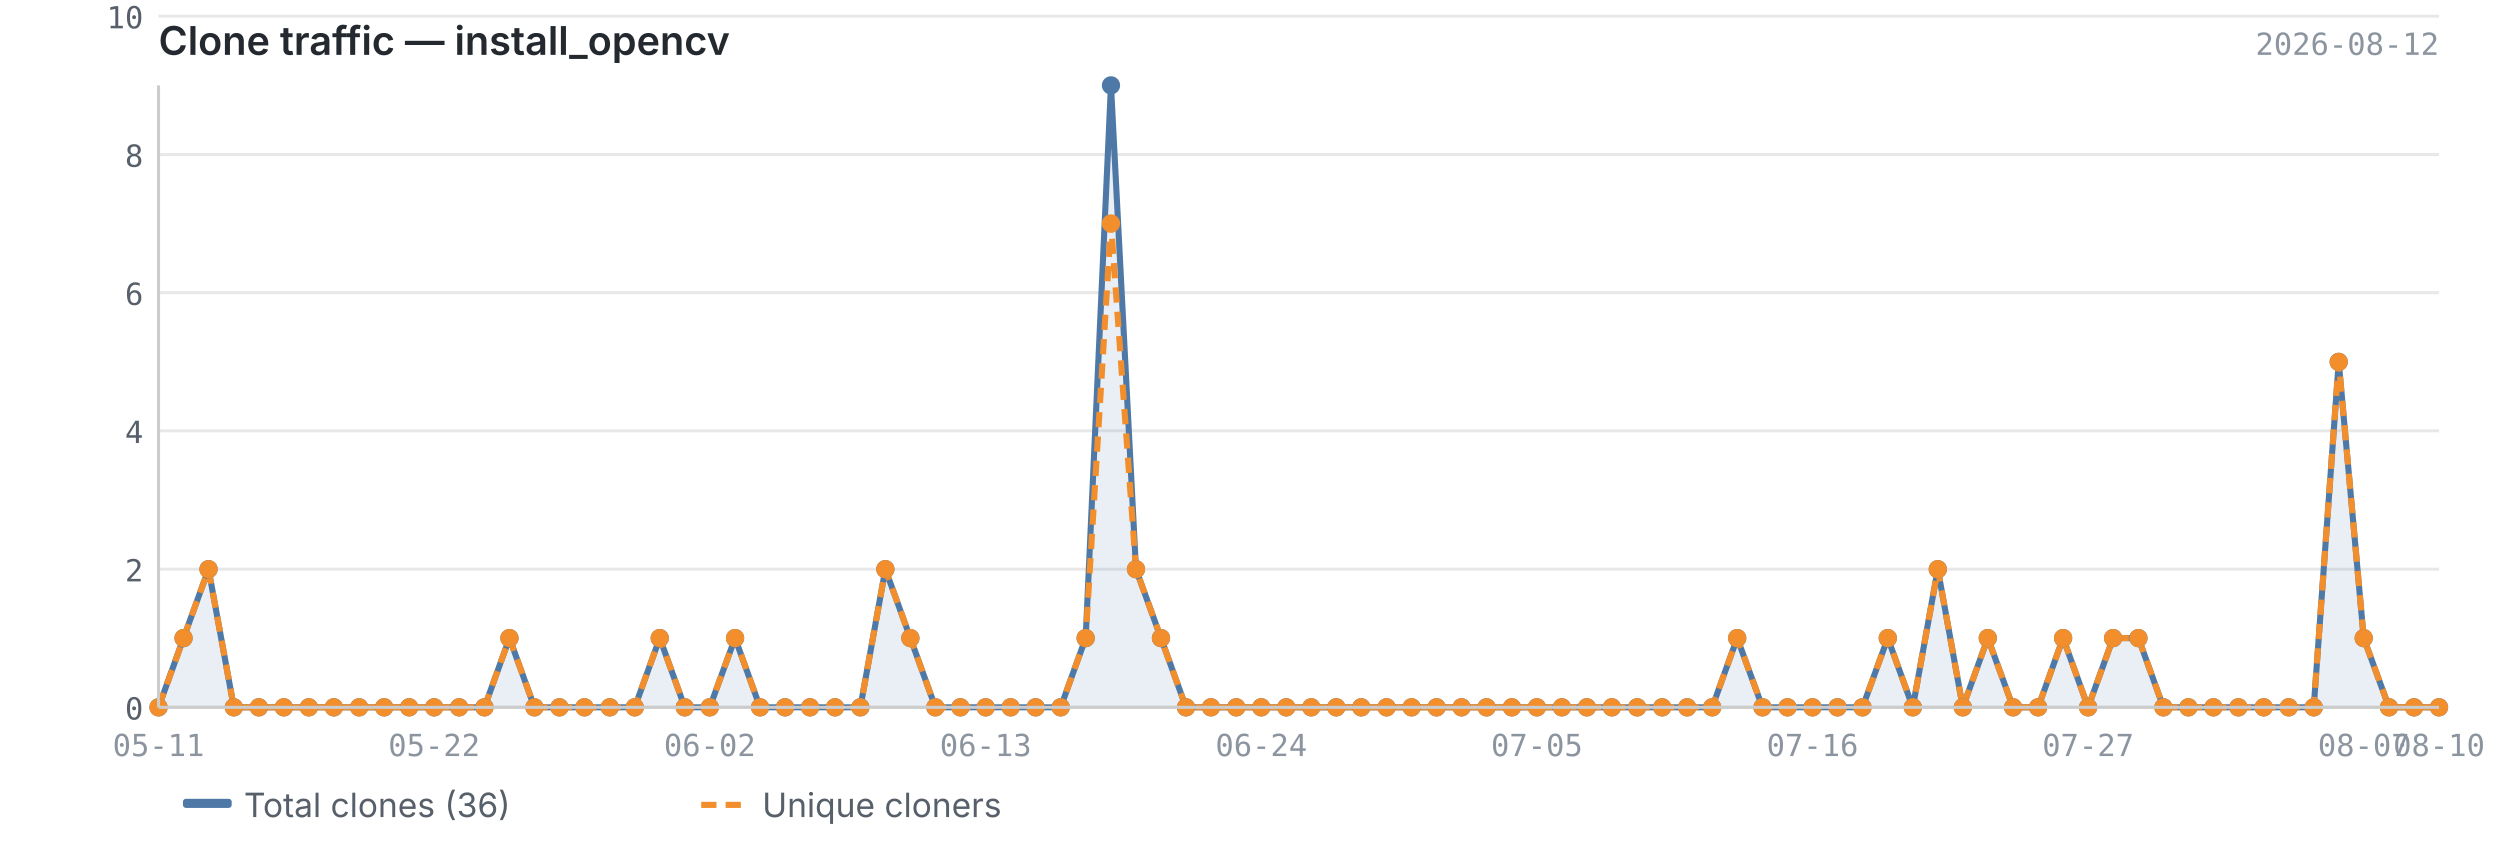
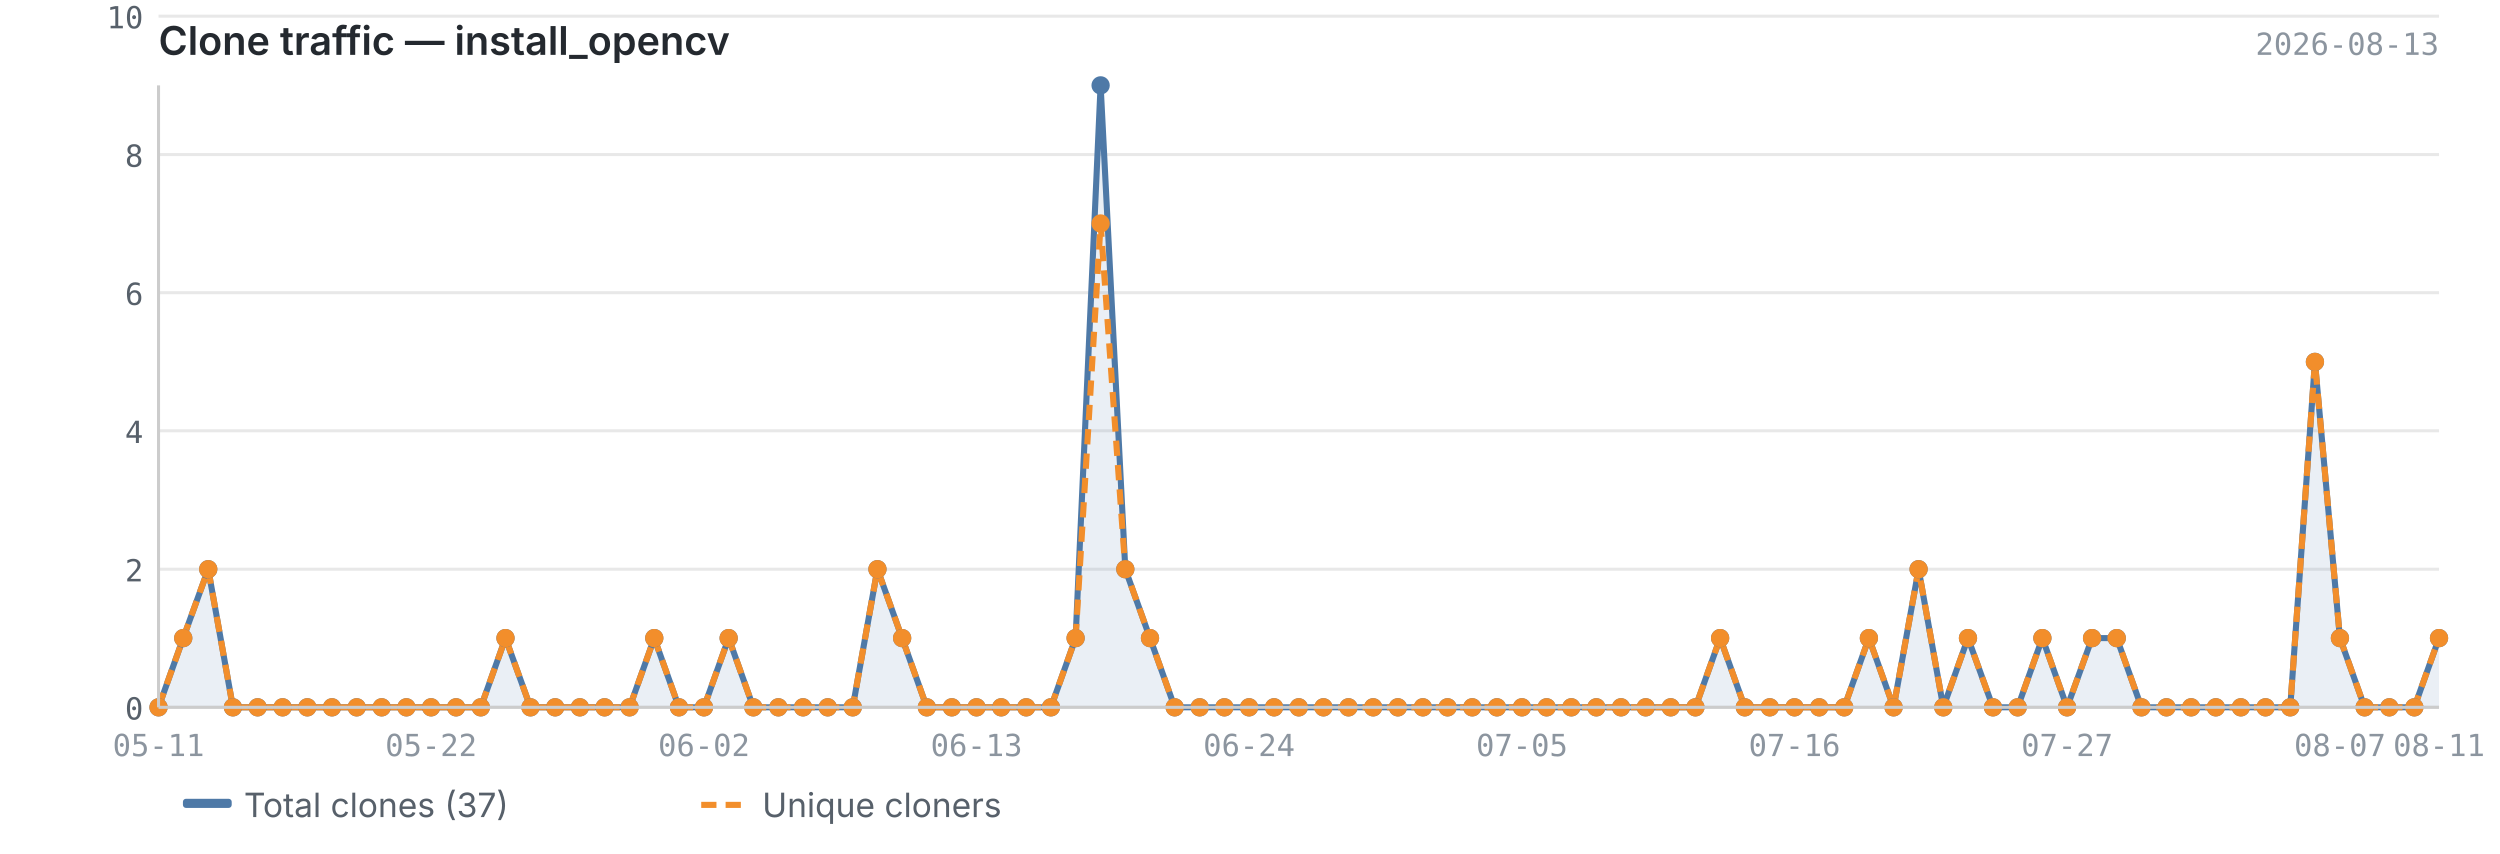
<svg xmlns="http://www.w3.org/2000/svg" viewBox="0 0 820 280" width="820" height="280">
  <text x="52" y="18" font-size="13" font-weight="600" fill="#24292f" font-family="-apple-system, BlinkMacSystemFont, 'Segoe UI', sans-serif">Clone traffic — install_opencv</text>
-   <text x="800" y="18" font-size="10" fill="#8c959f" font-family="ui-monospace, SFMono-Regular, 'SF Mono', Menlo, monospace" text-anchor="end">2026-08-12</text>
+   <text x="800" y="18" font-size="10" fill="#8c959f" font-family="ui-monospace, SFMono-Regular, 'SF Mono', Menlo, monospace" text-anchor="end">2026-08-13</text>
  <line x1="52" y1="232.0" x2="800" y2="232.0" stroke="#e8e8e8" stroke-width="1" />
  <line x1="52" y1="186.7" x2="800" y2="186.7" stroke="#e8e8e8" stroke-width="1" />
  <line x1="52" y1="141.3" x2="800" y2="141.3" stroke="#e8e8e8" stroke-width="1" />
  <line x1="52" y1="96.0" x2="800" y2="96.0" stroke="#e8e8e8" stroke-width="1" />
  <line x1="52" y1="50.7" x2="800" y2="50.7" stroke="#e8e8e8" stroke-width="1" />
  <line x1="52" y1="5.3" x2="800" y2="5.3" stroke="#e8e8e8" stroke-width="1" />
-   <path d="M52.0,232.0 L52.0,232.0 L60.2,209.3 L68.4,186.7 L76.7,232.0 L84.9,232.0 L93.1,232.0 L101.3,232.0 L109.5,232.0 L117.8,232.0 L126.0,232.0 L134.2,232.0 L142.4,232.0 L150.6,232.0 L158.9,232.0 L167.1,209.3 L175.3,232.0 L183.5,232.0 L191.7,232.0 L200.0,232.0 L208.2,232.0 L216.4,209.3 L224.6,232.0 L232.8,232.0 L241.1,209.3 L249.3,232.0 L257.5,232.0 L265.7,232.0 L273.9,232.0 L282.2,232.0 L290.4,186.7 L298.6,209.3 L306.8,232.0 L315.0,232.0 L323.3,232.0 L331.5,232.0 L339.7,232.0 L347.9,232.0 L356.1,209.3 L364.4,28.0 L372.6,186.7 L380.8,209.3 L389.0,232.0 L397.2,232.0 L405.5,232.0 L413.7,232.0 L421.9,232.0 L430.1,232.0 L438.3,232.0 L446.5,232.0 L454.8,232.0 L463.0,232.0 L471.2,232.0 L479.4,232.0 L487.6,232.0 L495.9,232.0 L504.1,232.0 L512.3,232.0 L520.5,232.0 L528.7,232.0 L537.0,232.0 L545.2,232.0 L553.4,232.0 L561.6,232.0 L569.8,209.3 L578.1,232.0 L586.3,232.0 L594.5,232.0 L602.7,232.0 L610.9,232.0 L619.2,209.3 L627.4,232.0 L635.6,186.7 L643.8,232.0 L652.0,209.3 L660.3,232.0 L668.5,232.0 L676.7,209.3 L684.9,232.0 L693.1,209.3 L701.4,209.3 L709.6,232.0 L717.8,232.0 L726.0,232.0 L734.2,232.0 L742.5,232.0 L750.7,232.0 L758.9,232.0 L767.1,118.7 L775.3,209.3 L783.6,232.0 L791.8,232.0 L800.0,232.0 L800.0,232.0 L52.0,232.0Z" fill="#4e79a7" opacity="0.12" />
-   <polyline points="52.0,232.0 60.2,209.3 68.4,186.7 76.7,232.0 84.9,232.0 93.1,232.0 101.3,232.0 109.5,232.0 117.8,232.0 126.0,232.0 134.2,232.0 142.4,232.0 150.6,232.0 158.9,232.0 167.1,209.3 175.3,232.0 183.5,232.0 191.7,232.0 200.0,232.0 208.2,232.0 216.4,209.3 224.6,232.0 232.8,232.0 241.1,209.3 249.3,232.0 257.5,232.0 265.7,232.0 273.9,232.0 282.2,232.0 290.4,186.7 298.6,209.3 306.8,232.0 315.0,232.0 323.3,232.0 331.5,232.0 339.7,232.0 347.9,232.0 356.1,209.3 364.4,28.0 372.6,186.7 380.8,209.3 389.0,232.0 397.2,232.0 405.5,232.0 413.7,232.0 421.9,232.0 430.1,232.0 438.3,232.0 446.5,232.0 454.8,232.0 463.0,232.0 471.2,232.0 479.4,232.0 487.6,232.0 495.9,232.0 504.1,232.0 512.3,232.0 520.5,232.0 528.7,232.0 537.0,232.0 545.2,232.0 553.4,232.0 561.6,232.0 569.8,209.3 578.1,232.0 586.3,232.0 594.5,232.0 602.7,232.0 610.9,232.0 619.2,209.3 627.4,232.0 635.6,186.7 643.8,232.0 652.0,209.3 660.3,232.0 668.5,232.0 676.7,209.3 684.9,232.0 693.1,209.3 701.4,209.3 709.6,232.0 717.8,232.0 726.0,232.0 734.2,232.0 742.5,232.0 750.7,232.0 758.9,232.0 767.1,118.7 775.3,209.3 783.6,232.0 791.8,232.0 800.0,232.0" fill="none" stroke="#4e79a7" stroke-width="2" stroke-linejoin="round" />
-   <polyline points="52.0,232.0 60.2,209.3 68.4,186.7 76.7,232.0 84.9,232.0 93.1,232.0 101.3,232.0 109.5,232.0 117.8,232.0 126.0,232.0 134.2,232.0 142.4,232.0 150.6,232.0 158.9,232.0 167.1,209.3 175.3,232.0 183.5,232.0 191.7,232.0 200.0,232.0 208.2,232.0 216.4,209.3 224.6,232.0 232.8,232.0 241.1,209.3 249.3,232.0 257.5,232.0 265.7,232.0 273.9,232.0 282.2,232.0 290.4,186.7 298.6,209.3 306.8,232.0 315.0,232.0 323.3,232.0 331.5,232.0 339.7,232.0 347.9,232.0 356.1,209.3 364.4,73.3 372.6,186.7 380.8,209.3 389.0,232.0 397.2,232.0 405.5,232.0 413.7,232.0 421.9,232.0 430.1,232.0 438.3,232.0 446.5,232.0 454.8,232.0 463.0,232.0 471.2,232.0 479.4,232.0 487.6,232.0 495.9,232.0 504.1,232.0 512.3,232.0 520.5,232.0 528.7,232.0 537.0,232.0 545.2,232.0 553.4,232.0 561.6,232.0 569.8,209.3 578.1,232.0 586.3,232.0 594.5,232.0 602.7,232.0 610.9,232.0 619.2,209.3 627.4,232.0 635.6,186.7 643.8,232.0 652.0,209.3 660.3,232.0 668.5,232.0 676.7,209.3 684.9,232.0 693.1,209.3 701.4,209.3 709.6,232.0 717.8,232.0 726.0,232.0 734.2,232.0 742.5,232.0 750.7,232.0 758.9,232.0 767.1,118.7 775.3,209.3 783.6,232.0 791.8,232.0 800.0,232.0" fill="none" stroke="#f28e2b" stroke-width="2" stroke-linejoin="round" stroke-dasharray="5,3" />
+   <path d="M52.0,232.0 L52.0,232.0 L60.1,209.3 L68.3,186.7 L76.4,232.0 L84.5,232.0 L92.7,232.0 L100.8,232.0 L108.9,232.0 L117.0,232.0 L125.2,232.0 L133.3,232.0 L141.4,232.0 L149.6,232.0 L157.7,232.0 L165.8,209.3 L174.0,232.0 L182.1,232.0 L190.2,232.0 L198.3,232.0 L206.5,232.0 L214.6,209.3 L222.7,232.0 L230.9,232.0 L239.0,209.3 L247.1,232.0 L255.3,232.0 L263.4,232.0 L271.5,232.0 L279.7,232.0 L287.8,186.7 L295.9,209.3 L304.0,232.0 L312.2,232.0 L320.3,232.0 L328.4,232.0 L336.6,232.0 L344.7,232.0 L352.8,209.3 L361.0,28.0 L369.1,186.7 L377.2,209.3 L385.3,232.0 L393.5,232.0 L401.6,232.0 L409.7,232.0 L417.9,232.0 L426.0,232.0 L434.1,232.0 L442.3,232.0 L450.4,232.0 L458.5,232.0 L466.7,232.0 L474.8,232.0 L482.9,232.0 L491.0,232.0 L499.2,232.0 L507.3,232.0 L515.4,232.0 L523.6,232.0 L531.7,232.0 L539.8,232.0 L548.0,232.0 L556.1,232.0 L564.2,209.3 L572.3,232.0 L580.5,232.0 L588.6,232.0 L596.7,232.0 L604.9,232.0 L613.0,209.3 L621.1,232.0 L629.3,186.7 L637.4,232.0 L645.5,209.3 L653.7,232.0 L661.8,232.0 L669.9,209.3 L678.0,232.0 L686.2,209.3 L694.3,209.3 L702.4,232.0 L710.6,232.0 L718.7,232.0 L726.8,232.0 L735.0,232.0 L743.1,232.0 L751.2,232.0 L759.3,118.7 L767.5,209.3 L775.6,232.0 L783.7,232.0 L791.9,232.0 L800.0,209.3 L800.0,232.0 L52.0,232.0Z" fill="#4e79a7" opacity="0.12" />
+   <polyline points="52.0,232.0 60.1,209.3 68.3,186.7 76.4,232.0 84.5,232.0 92.7,232.0 100.8,232.0 108.9,232.0 117.0,232.0 125.2,232.0 133.3,232.0 141.4,232.0 149.6,232.0 157.7,232.0 165.8,209.3 174.0,232.0 182.1,232.0 190.2,232.0 198.3,232.0 206.5,232.0 214.6,209.3 222.7,232.0 230.9,232.0 239.0,209.3 247.1,232.0 255.3,232.0 263.4,232.0 271.5,232.0 279.7,232.0 287.8,186.7 295.9,209.3 304.0,232.0 312.2,232.0 320.3,232.0 328.4,232.0 336.6,232.0 344.7,232.0 352.8,209.3 361.0,28.0 369.1,186.7 377.2,209.3 385.3,232.0 393.5,232.0 401.6,232.0 409.7,232.0 417.9,232.0 426.0,232.0 434.1,232.0 442.3,232.0 450.4,232.0 458.5,232.0 466.7,232.0 474.8,232.0 482.9,232.0 491.0,232.0 499.2,232.0 507.3,232.0 515.4,232.0 523.6,232.0 531.7,232.0 539.8,232.0 548.0,232.0 556.1,232.0 564.2,209.3 572.3,232.0 580.5,232.0 588.6,232.0 596.7,232.0 604.9,232.0 613.0,209.3 621.1,232.0 629.3,186.7 637.4,232.0 645.5,209.3 653.7,232.0 661.8,232.0 669.9,209.3 678.0,232.0 686.2,209.3 694.3,209.3 702.4,232.0 710.6,232.0 718.7,232.0 726.8,232.0 735.0,232.0 743.1,232.0 751.2,232.0 759.3,118.7 767.5,209.3 775.6,232.0 783.7,232.0 791.9,232.0 800.0,209.3" fill="none" stroke="#4e79a7" stroke-width="2" stroke-linejoin="round" />
+   <polyline points="52.0,232.0 60.1,209.3 68.3,186.7 76.4,232.0 84.5,232.0 92.7,232.0 100.8,232.0 108.9,232.0 117.0,232.0 125.2,232.0 133.3,232.0 141.4,232.0 149.6,232.0 157.7,232.0 165.8,209.3 174.0,232.0 182.1,232.0 190.2,232.0 198.3,232.0 206.5,232.0 214.6,209.3 222.7,232.0 230.9,232.0 239.0,209.3 247.1,232.0 255.3,232.0 263.4,232.0 271.5,232.0 279.7,232.0 287.8,186.7 295.9,209.3 304.0,232.0 312.2,232.0 320.3,232.0 328.4,232.0 336.6,232.0 344.7,232.0 352.8,209.3 361.0,73.3 369.1,186.7 377.2,209.3 385.3,232.0 393.5,232.0 401.6,232.0 409.7,232.0 417.9,232.0 426.0,232.0 434.1,232.0 442.3,232.0 450.4,232.0 458.5,232.0 466.7,232.0 474.8,232.0 482.9,232.0 491.0,232.0 499.2,232.0 507.3,232.0 515.4,232.0 523.6,232.0 531.7,232.0 539.8,232.0 548.0,232.0 556.1,232.0 564.2,209.3 572.3,232.0 580.5,232.0 588.6,232.0 596.7,232.0 604.9,232.0 613.0,209.3 621.1,232.0 629.3,186.7 637.4,232.0 645.5,209.3 653.7,232.0 661.8,232.0 669.9,209.3 678.0,232.0 686.2,209.3 694.3,209.3 702.4,232.0 710.6,232.0 718.7,232.0 726.8,232.0 735.0,232.0 743.1,232.0 751.2,232.0 759.3,118.7 767.5,209.3 775.6,232.0 783.7,232.0 791.9,232.0 800.0,209.3" fill="none" stroke="#f28e2b" stroke-width="2" stroke-linejoin="round" stroke-dasharray="5,3" />
  <circle cx="52.0" cy="232.0" r="3" fill="#4e79a7" />
-   <circle cx="60.2" cy="209.3" r="3" fill="#4e79a7" />
-   <circle cx="68.4" cy="186.7" r="3" fill="#4e79a7" />
-   <circle cx="76.7" cy="232.0" r="3" fill="#4e79a7" />
-   <circle cx="84.9" cy="232.0" r="3" fill="#4e79a7" />
-   <circle cx="93.1" cy="232.0" r="3" fill="#4e79a7" />
-   <circle cx="101.3" cy="232.0" r="3" fill="#4e79a7" />
-   <circle cx="109.5" cy="232.0" r="3" fill="#4e79a7" />
-   <circle cx="117.8" cy="232.0" r="3" fill="#4e79a7" />
-   <circle cx="126.0" cy="232.0" r="3" fill="#4e79a7" />
-   <circle cx="134.2" cy="232.0" r="3" fill="#4e79a7" />
-   <circle cx="142.4" cy="232.0" r="3" fill="#4e79a7" />
-   <circle cx="150.6" cy="232.0" r="3" fill="#4e79a7" />
-   <circle cx="158.9" cy="232.0" r="3" fill="#4e79a7" />
-   <circle cx="167.1" cy="209.3" r="3" fill="#4e79a7" />
-   <circle cx="175.3" cy="232.0" r="3" fill="#4e79a7" />
-   <circle cx="183.5" cy="232.0" r="3" fill="#4e79a7" />
-   <circle cx="191.7" cy="232.0" r="3" fill="#4e79a7" />
-   <circle cx="200.0" cy="232.0" r="3" fill="#4e79a7" />
-   <circle cx="208.2" cy="232.0" r="3" fill="#4e79a7" />
-   <circle cx="216.4" cy="209.3" r="3" fill="#4e79a7" />
-   <circle cx="224.6" cy="232.0" r="3" fill="#4e79a7" />
-   <circle cx="232.8" cy="232.0" r="3" fill="#4e79a7" />
-   <circle cx="241.1" cy="209.3" r="3" fill="#4e79a7" />
-   <circle cx="249.3" cy="232.0" r="3" fill="#4e79a7" />
-   <circle cx="257.5" cy="232.0" r="3" fill="#4e79a7" />
-   <circle cx="265.7" cy="232.0" r="3" fill="#4e79a7" />
-   <circle cx="273.9" cy="232.0" r="3" fill="#4e79a7" />
-   <circle cx="282.2" cy="232.0" r="3" fill="#4e79a7" />
-   <circle cx="290.4" cy="186.7" r="3" fill="#4e79a7" />
-   <circle cx="298.6" cy="209.3" r="3" fill="#4e79a7" />
-   <circle cx="306.8" cy="232.0" r="3" fill="#4e79a7" />
-   <circle cx="315.0" cy="232.0" r="3" fill="#4e79a7" />
-   <circle cx="323.3" cy="232.0" r="3" fill="#4e79a7" />
-   <circle cx="331.5" cy="232.0" r="3" fill="#4e79a7" />
-   <circle cx="339.7" cy="232.0" r="3" fill="#4e79a7" />
-   <circle cx="347.9" cy="232.0" r="3" fill="#4e79a7" />
-   <circle cx="356.1" cy="209.3" r="3" fill="#4e79a7" />
-   <circle cx="364.4" cy="28.0" r="3" fill="#4e79a7" />
-   <circle cx="372.6" cy="186.7" r="3" fill="#4e79a7" />
-   <circle cx="380.8" cy="209.3" r="3" fill="#4e79a7" />
-   <circle cx="389.0" cy="232.0" r="3" fill="#4e79a7" />
-   <circle cx="397.2" cy="232.0" r="3" fill="#4e79a7" />
-   <circle cx="405.5" cy="232.0" r="3" fill="#4e79a7" />
-   <circle cx="413.7" cy="232.0" r="3" fill="#4e79a7" />
-   <circle cx="421.9" cy="232.0" r="3" fill="#4e79a7" />
-   <circle cx="430.1" cy="232.0" r="3" fill="#4e79a7" />
-   <circle cx="438.3" cy="232.0" r="3" fill="#4e79a7" />
-   <circle cx="446.5" cy="232.0" r="3" fill="#4e79a7" />
-   <circle cx="454.8" cy="232.0" r="3" fill="#4e79a7" />
-   <circle cx="463.0" cy="232.0" r="3" fill="#4e79a7" />
-   <circle cx="471.2" cy="232.0" r="3" fill="#4e79a7" />
-   <circle cx="479.4" cy="232.0" r="3" fill="#4e79a7" />
-   <circle cx="487.6" cy="232.0" r="3" fill="#4e79a7" />
-   <circle cx="495.9" cy="232.0" r="3" fill="#4e79a7" />
-   <circle cx="504.1" cy="232.0" r="3" fill="#4e79a7" />
-   <circle cx="512.3" cy="232.0" r="3" fill="#4e79a7" />
-   <circle cx="520.5" cy="232.0" r="3" fill="#4e79a7" />
-   <circle cx="528.7" cy="232.0" r="3" fill="#4e79a7" />
-   <circle cx="537.0" cy="232.0" r="3" fill="#4e79a7" />
-   <circle cx="545.2" cy="232.0" r="3" fill="#4e79a7" />
-   <circle cx="553.4" cy="232.0" r="3" fill="#4e79a7" />
-   <circle cx="561.6" cy="232.0" r="3" fill="#4e79a7" />
-   <circle cx="569.8" cy="209.3" r="3" fill="#4e79a7" />
-   <circle cx="578.1" cy="232.0" r="3" fill="#4e79a7" />
-   <circle cx="586.3" cy="232.0" r="3" fill="#4e79a7" />
-   <circle cx="594.5" cy="232.0" r="3" fill="#4e79a7" />
-   <circle cx="602.7" cy="232.0" r="3" fill="#4e79a7" />
-   <circle cx="610.9" cy="232.0" r="3" fill="#4e79a7" />
-   <circle cx="619.2" cy="209.3" r="3" fill="#4e79a7" />
-   <circle cx="627.4" cy="232.0" r="3" fill="#4e79a7" />
-   <circle cx="635.6" cy="186.7" r="3" fill="#4e79a7" />
-   <circle cx="643.8" cy="232.0" r="3" fill="#4e79a7" />
-   <circle cx="652.0" cy="209.3" r="3" fill="#4e79a7" />
-   <circle cx="660.3" cy="232.0" r="3" fill="#4e79a7" />
-   <circle cx="668.5" cy="232.0" r="3" fill="#4e79a7" />
-   <circle cx="676.7" cy="209.3" r="3" fill="#4e79a7" />
-   <circle cx="684.9" cy="232.0" r="3" fill="#4e79a7" />
-   <circle cx="693.1" cy="209.3" r="3" fill="#4e79a7" />
-   <circle cx="701.4" cy="209.3" r="3" fill="#4e79a7" />
-   <circle cx="709.6" cy="232.0" r="3" fill="#4e79a7" />
-   <circle cx="717.8" cy="232.0" r="3" fill="#4e79a7" />
-   <circle cx="726.0" cy="232.0" r="3" fill="#4e79a7" />
-   <circle cx="734.2" cy="232.0" r="3" fill="#4e79a7" />
-   <circle cx="742.5" cy="232.0" r="3" fill="#4e79a7" />
-   <circle cx="750.7" cy="232.0" r="3" fill="#4e79a7" />
-   <circle cx="758.9" cy="232.0" r="3" fill="#4e79a7" />
-   <circle cx="767.1" cy="118.7" r="3" fill="#4e79a7" />
-   <circle cx="775.3" cy="209.3" r="3" fill="#4e79a7" />
-   <circle cx="783.6" cy="232.0" r="3" fill="#4e79a7" />
-   <circle cx="791.8" cy="232.0" r="3" fill="#4e79a7" />
-   <circle cx="800.0" cy="232.0" r="3" fill="#4e79a7" />
+   <circle cx="60.1" cy="209.3" r="3" fill="#4e79a7" />
+   <circle cx="68.3" cy="186.7" r="3" fill="#4e79a7" />
+   <circle cx="76.4" cy="232.0" r="3" fill="#4e79a7" />
+   <circle cx="84.5" cy="232.0" r="3" fill="#4e79a7" />
+   <circle cx="92.7" cy="232.0" r="3" fill="#4e79a7" />
+   <circle cx="100.8" cy="232.0" r="3" fill="#4e79a7" />
+   <circle cx="108.9" cy="232.0" r="3" fill="#4e79a7" />
+   <circle cx="117.0" cy="232.0" r="3" fill="#4e79a7" />
+   <circle cx="125.2" cy="232.0" r="3" fill="#4e79a7" />
+   <circle cx="133.3" cy="232.0" r="3" fill="#4e79a7" />
+   <circle cx="141.4" cy="232.0" r="3" fill="#4e79a7" />
+   <circle cx="149.6" cy="232.0" r="3" fill="#4e79a7" />
+   <circle cx="157.7" cy="232.0" r="3" fill="#4e79a7" />
+   <circle cx="165.8" cy="209.3" r="3" fill="#4e79a7" />
+   <circle cx="174.0" cy="232.0" r="3" fill="#4e79a7" />
+   <circle cx="182.1" cy="232.0" r="3" fill="#4e79a7" />
+   <circle cx="190.2" cy="232.0" r="3" fill="#4e79a7" />
+   <circle cx="198.3" cy="232.0" r="3" fill="#4e79a7" />
+   <circle cx="206.5" cy="232.0" r="3" fill="#4e79a7" />
+   <circle cx="214.6" cy="209.3" r="3" fill="#4e79a7" />
+   <circle cx="222.7" cy="232.0" r="3" fill="#4e79a7" />
+   <circle cx="230.9" cy="232.0" r="3" fill="#4e79a7" />
+   <circle cx="239.0" cy="209.3" r="3" fill="#4e79a7" />
+   <circle cx="247.1" cy="232.0" r="3" fill="#4e79a7" />
+   <circle cx="255.3" cy="232.0" r="3" fill="#4e79a7" />
+   <circle cx="263.4" cy="232.0" r="3" fill="#4e79a7" />
+   <circle cx="271.5" cy="232.0" r="3" fill="#4e79a7" />
+   <circle cx="279.7" cy="232.0" r="3" fill="#4e79a7" />
+   <circle cx="287.8" cy="186.7" r="3" fill="#4e79a7" />
+   <circle cx="295.9" cy="209.3" r="3" fill="#4e79a7" />
+   <circle cx="304.0" cy="232.0" r="3" fill="#4e79a7" />
+   <circle cx="312.2" cy="232.0" r="3" fill="#4e79a7" />
+   <circle cx="320.3" cy="232.0" r="3" fill="#4e79a7" />
+   <circle cx="328.4" cy="232.0" r="3" fill="#4e79a7" />
+   <circle cx="336.6" cy="232.0" r="3" fill="#4e79a7" />
+   <circle cx="344.7" cy="232.0" r="3" fill="#4e79a7" />
+   <circle cx="352.8" cy="209.3" r="3" fill="#4e79a7" />
+   <circle cx="361.0" cy="28.0" r="3" fill="#4e79a7" />
+   <circle cx="369.1" cy="186.7" r="3" fill="#4e79a7" />
+   <circle cx="377.2" cy="209.3" r="3" fill="#4e79a7" />
+   <circle cx="385.3" cy="232.0" r="3" fill="#4e79a7" />
+   <circle cx="393.5" cy="232.0" r="3" fill="#4e79a7" />
+   <circle cx="401.6" cy="232.0" r="3" fill="#4e79a7" />
+   <circle cx="409.7" cy="232.0" r="3" fill="#4e79a7" />
+   <circle cx="417.9" cy="232.0" r="3" fill="#4e79a7" />
+   <circle cx="426.0" cy="232.0" r="3" fill="#4e79a7" />
+   <circle cx="434.1" cy="232.0" r="3" fill="#4e79a7" />
+   <circle cx="442.3" cy="232.0" r="3" fill="#4e79a7" />
+   <circle cx="450.4" cy="232.0" r="3" fill="#4e79a7" />
+   <circle cx="458.5" cy="232.0" r="3" fill="#4e79a7" />
+   <circle cx="466.7" cy="232.0" r="3" fill="#4e79a7" />
+   <circle cx="474.8" cy="232.0" r="3" fill="#4e79a7" />
+   <circle cx="482.9" cy="232.0" r="3" fill="#4e79a7" />
+   <circle cx="491.0" cy="232.0" r="3" fill="#4e79a7" />
+   <circle cx="499.2" cy="232.0" r="3" fill="#4e79a7" />
+   <circle cx="507.3" cy="232.0" r="3" fill="#4e79a7" />
+   <circle cx="515.4" cy="232.0" r="3" fill="#4e79a7" />
+   <circle cx="523.6" cy="232.0" r="3" fill="#4e79a7" />
+   <circle cx="531.7" cy="232.0" r="3" fill="#4e79a7" />
+   <circle cx="539.8" cy="232.0" r="3" fill="#4e79a7" />
+   <circle cx="548.0" cy="232.0" r="3" fill="#4e79a7" />
+   <circle cx="556.1" cy="232.0" r="3" fill="#4e79a7" />
+   <circle cx="564.2" cy="209.3" r="3" fill="#4e79a7" />
+   <circle cx="572.3" cy="232.0" r="3" fill="#4e79a7" />
+   <circle cx="580.5" cy="232.0" r="3" fill="#4e79a7" />
+   <circle cx="588.6" cy="232.0" r="3" fill="#4e79a7" />
+   <circle cx="596.7" cy="232.0" r="3" fill="#4e79a7" />
+   <circle cx="604.9" cy="232.0" r="3" fill="#4e79a7" />
+   <circle cx="613.0" cy="209.3" r="3" fill="#4e79a7" />
+   <circle cx="621.1" cy="232.0" r="3" fill="#4e79a7" />
+   <circle cx="629.3" cy="186.7" r="3" fill="#4e79a7" />
+   <circle cx="637.4" cy="232.0" r="3" fill="#4e79a7" />
+   <circle cx="645.5" cy="209.3" r="3" fill="#4e79a7" />
+   <circle cx="653.7" cy="232.0" r="3" fill="#4e79a7" />
+   <circle cx="661.8" cy="232.0" r="3" fill="#4e79a7" />
+   <circle cx="669.9" cy="209.3" r="3" fill="#4e79a7" />
+   <circle cx="678.0" cy="232.0" r="3" fill="#4e79a7" />
+   <circle cx="686.2" cy="209.3" r="3" fill="#4e79a7" />
+   <circle cx="694.3" cy="209.3" r="3" fill="#4e79a7" />
+   <circle cx="702.4" cy="232.0" r="3" fill="#4e79a7" />
+   <circle cx="710.6" cy="232.0" r="3" fill="#4e79a7" />
+   <circle cx="718.7" cy="232.0" r="3" fill="#4e79a7" />
+   <circle cx="726.8" cy="232.0" r="3" fill="#4e79a7" />
+   <circle cx="735.0" cy="232.0" r="3" fill="#4e79a7" />
+   <circle cx="743.1" cy="232.0" r="3" fill="#4e79a7" />
+   <circle cx="751.2" cy="232.0" r="3" fill="#4e79a7" />
+   <circle cx="759.3" cy="118.7" r="3" fill="#4e79a7" />
+   <circle cx="767.5" cy="209.3" r="3" fill="#4e79a7" />
+   <circle cx="775.6" cy="232.0" r="3" fill="#4e79a7" />
+   <circle cx="783.7" cy="232.0" r="3" fill="#4e79a7" />
+   <circle cx="791.9" cy="232.0" r="3" fill="#4e79a7" />
+   <circle cx="800.0" cy="209.3" r="3" fill="#4e79a7" />
  <circle cx="52.0" cy="232.0" r="3" fill="#f28e2b" />
-   <circle cx="60.2" cy="209.3" r="3" fill="#f28e2b" />
-   <circle cx="68.4" cy="186.7" r="3" fill="#f28e2b" />
-   <circle cx="76.7" cy="232.0" r="3" fill="#f28e2b" />
-   <circle cx="84.9" cy="232.0" r="3" fill="#f28e2b" />
-   <circle cx="93.1" cy="232.0" r="3" fill="#f28e2b" />
-   <circle cx="101.3" cy="232.0" r="3" fill="#f28e2b" />
-   <circle cx="109.5" cy="232.0" r="3" fill="#f28e2b" />
-   <circle cx="117.8" cy="232.0" r="3" fill="#f28e2b" />
-   <circle cx="126.0" cy="232.0" r="3" fill="#f28e2b" />
-   <circle cx="134.2" cy="232.0" r="3" fill="#f28e2b" />
-   <circle cx="142.4" cy="232.0" r="3" fill="#f28e2b" />
-   <circle cx="150.6" cy="232.0" r="3" fill="#f28e2b" />
-   <circle cx="158.9" cy="232.0" r="3" fill="#f28e2b" />
-   <circle cx="167.1" cy="209.3" r="3" fill="#f28e2b" />
-   <circle cx="175.3" cy="232.0" r="3" fill="#f28e2b" />
-   <circle cx="183.5" cy="232.0" r="3" fill="#f28e2b" />
-   <circle cx="191.7" cy="232.0" r="3" fill="#f28e2b" />
-   <circle cx="200.0" cy="232.0" r="3" fill="#f28e2b" />
-   <circle cx="208.2" cy="232.0" r="3" fill="#f28e2b" />
-   <circle cx="216.4" cy="209.3" r="3" fill="#f28e2b" />
-   <circle cx="224.6" cy="232.0" r="3" fill="#f28e2b" />
-   <circle cx="232.8" cy="232.0" r="3" fill="#f28e2b" />
-   <circle cx="241.1" cy="209.3" r="3" fill="#f28e2b" />
-   <circle cx="249.3" cy="232.0" r="3" fill="#f28e2b" />
-   <circle cx="257.5" cy="232.0" r="3" fill="#f28e2b" />
-   <circle cx="265.7" cy="232.0" r="3" fill="#f28e2b" />
-   <circle cx="273.9" cy="232.0" r="3" fill="#f28e2b" />
-   <circle cx="282.2" cy="232.0" r="3" fill="#f28e2b" />
-   <circle cx="290.4" cy="186.7" r="3" fill="#f28e2b" />
-   <circle cx="298.6" cy="209.3" r="3" fill="#f28e2b" />
-   <circle cx="306.8" cy="232.0" r="3" fill="#f28e2b" />
-   <circle cx="315.0" cy="232.0" r="3" fill="#f28e2b" />
-   <circle cx="323.3" cy="232.0" r="3" fill="#f28e2b" />
-   <circle cx="331.5" cy="232.0" r="3" fill="#f28e2b" />
-   <circle cx="339.7" cy="232.0" r="3" fill="#f28e2b" />
-   <circle cx="347.9" cy="232.0" r="3" fill="#f28e2b" />
-   <circle cx="356.1" cy="209.3" r="3" fill="#f28e2b" />
-   <circle cx="364.4" cy="73.3" r="3" fill="#f28e2b" />
-   <circle cx="372.6" cy="186.7" r="3" fill="#f28e2b" />
-   <circle cx="380.8" cy="209.3" r="3" fill="#f28e2b" />
-   <circle cx="389.0" cy="232.0" r="3" fill="#f28e2b" />
-   <circle cx="397.2" cy="232.0" r="3" fill="#f28e2b" />
-   <circle cx="405.5" cy="232.0" r="3" fill="#f28e2b" />
-   <circle cx="413.7" cy="232.0" r="3" fill="#f28e2b" />
-   <circle cx="421.9" cy="232.0" r="3" fill="#f28e2b" />
-   <circle cx="430.1" cy="232.0" r="3" fill="#f28e2b" />
-   <circle cx="438.3" cy="232.0" r="3" fill="#f28e2b" />
-   <circle cx="446.5" cy="232.0" r="3" fill="#f28e2b" />
-   <circle cx="454.8" cy="232.0" r="3" fill="#f28e2b" />
-   <circle cx="463.0" cy="232.0" r="3" fill="#f28e2b" />
-   <circle cx="471.2" cy="232.0" r="3" fill="#f28e2b" />
-   <circle cx="479.4" cy="232.0" r="3" fill="#f28e2b" />
-   <circle cx="487.6" cy="232.0" r="3" fill="#f28e2b" />
-   <circle cx="495.9" cy="232.0" r="3" fill="#f28e2b" />
-   <circle cx="504.1" cy="232.0" r="3" fill="#f28e2b" />
-   <circle cx="512.3" cy="232.0" r="3" fill="#f28e2b" />
-   <circle cx="520.5" cy="232.0" r="3" fill="#f28e2b" />
-   <circle cx="528.7" cy="232.0" r="3" fill="#f28e2b" />
-   <circle cx="537.0" cy="232.0" r="3" fill="#f28e2b" />
-   <circle cx="545.2" cy="232.0" r="3" fill="#f28e2b" />
-   <circle cx="553.4" cy="232.0" r="3" fill="#f28e2b" />
-   <circle cx="561.6" cy="232.0" r="3" fill="#f28e2b" />
-   <circle cx="569.8" cy="209.3" r="3" fill="#f28e2b" />
-   <circle cx="578.1" cy="232.0" r="3" fill="#f28e2b" />
-   <circle cx="586.3" cy="232.0" r="3" fill="#f28e2b" />
-   <circle cx="594.5" cy="232.0" r="3" fill="#f28e2b" />
-   <circle cx="602.7" cy="232.0" r="3" fill="#f28e2b" />
-   <circle cx="610.9" cy="232.0" r="3" fill="#f28e2b" />
-   <circle cx="619.2" cy="209.3" r="3" fill="#f28e2b" />
-   <circle cx="627.4" cy="232.0" r="3" fill="#f28e2b" />
-   <circle cx="635.6" cy="186.7" r="3" fill="#f28e2b" />
-   <circle cx="643.8" cy="232.0" r="3" fill="#f28e2b" />
-   <circle cx="652.0" cy="209.3" r="3" fill="#f28e2b" />
-   <circle cx="660.3" cy="232.0" r="3" fill="#f28e2b" />
-   <circle cx="668.5" cy="232.0" r="3" fill="#f28e2b" />
-   <circle cx="676.7" cy="209.3" r="3" fill="#f28e2b" />
-   <circle cx="684.9" cy="232.0" r="3" fill="#f28e2b" />
-   <circle cx="693.1" cy="209.3" r="3" fill="#f28e2b" />
-   <circle cx="701.4" cy="209.3" r="3" fill="#f28e2b" />
-   <circle cx="709.6" cy="232.0" r="3" fill="#f28e2b" />
-   <circle cx="717.8" cy="232.0" r="3" fill="#f28e2b" />
-   <circle cx="726.0" cy="232.0" r="3" fill="#f28e2b" />
-   <circle cx="734.2" cy="232.0" r="3" fill="#f28e2b" />
-   <circle cx="742.5" cy="232.0" r="3" fill="#f28e2b" />
-   <circle cx="750.7" cy="232.0" r="3" fill="#f28e2b" />
-   <circle cx="758.9" cy="232.0" r="3" fill="#f28e2b" />
-   <circle cx="767.1" cy="118.7" r="3" fill="#f28e2b" />
-   <circle cx="775.3" cy="209.3" r="3" fill="#f28e2b" />
-   <circle cx="783.6" cy="232.0" r="3" fill="#f28e2b" />
-   <circle cx="791.8" cy="232.0" r="3" fill="#f28e2b" />
-   <circle cx="800.0" cy="232.0" r="3" fill="#f28e2b" />
+   <circle cx="60.1" cy="209.3" r="3" fill="#f28e2b" />
+   <circle cx="68.3" cy="186.7" r="3" fill="#f28e2b" />
+   <circle cx="76.4" cy="232.0" r="3" fill="#f28e2b" />
+   <circle cx="84.5" cy="232.0" r="3" fill="#f28e2b" />
+   <circle cx="92.7" cy="232.0" r="3" fill="#f28e2b" />
+   <circle cx="100.8" cy="232.0" r="3" fill="#f28e2b" />
+   <circle cx="108.9" cy="232.0" r="3" fill="#f28e2b" />
+   <circle cx="117.0" cy="232.0" r="3" fill="#f28e2b" />
+   <circle cx="125.2" cy="232.0" r="3" fill="#f28e2b" />
+   <circle cx="133.3" cy="232.0" r="3" fill="#f28e2b" />
+   <circle cx="141.4" cy="232.0" r="3" fill="#f28e2b" />
+   <circle cx="149.6" cy="232.0" r="3" fill="#f28e2b" />
+   <circle cx="157.7" cy="232.0" r="3" fill="#f28e2b" />
+   <circle cx="165.8" cy="209.3" r="3" fill="#f28e2b" />
+   <circle cx="174.0" cy="232.0" r="3" fill="#f28e2b" />
+   <circle cx="182.1" cy="232.0" r="3" fill="#f28e2b" />
+   <circle cx="190.2" cy="232.0" r="3" fill="#f28e2b" />
+   <circle cx="198.3" cy="232.0" r="3" fill="#f28e2b" />
+   <circle cx="206.5" cy="232.0" r="3" fill="#f28e2b" />
+   <circle cx="214.6" cy="209.3" r="3" fill="#f28e2b" />
+   <circle cx="222.7" cy="232.0" r="3" fill="#f28e2b" />
+   <circle cx="230.9" cy="232.0" r="3" fill="#f28e2b" />
+   <circle cx="239.0" cy="209.3" r="3" fill="#f28e2b" />
+   <circle cx="247.1" cy="232.0" r="3" fill="#f28e2b" />
+   <circle cx="255.3" cy="232.0" r="3" fill="#f28e2b" />
+   <circle cx="263.4" cy="232.0" r="3" fill="#f28e2b" />
+   <circle cx="271.5" cy="232.0" r="3" fill="#f28e2b" />
+   <circle cx="279.7" cy="232.0" r="3" fill="#f28e2b" />
+   <circle cx="287.8" cy="186.7" r="3" fill="#f28e2b" />
+   <circle cx="295.9" cy="209.3" r="3" fill="#f28e2b" />
+   <circle cx="304.0" cy="232.0" r="3" fill="#f28e2b" />
+   <circle cx="312.2" cy="232.0" r="3" fill="#f28e2b" />
+   <circle cx="320.3" cy="232.0" r="3" fill="#f28e2b" />
+   <circle cx="328.4" cy="232.0" r="3" fill="#f28e2b" />
+   <circle cx="336.6" cy="232.0" r="3" fill="#f28e2b" />
+   <circle cx="344.7" cy="232.0" r="3" fill="#f28e2b" />
+   <circle cx="352.8" cy="209.3" r="3" fill="#f28e2b" />
+   <circle cx="361.0" cy="73.3" r="3" fill="#f28e2b" />
+   <circle cx="369.1" cy="186.7" r="3" fill="#f28e2b" />
+   <circle cx="377.2" cy="209.3" r="3" fill="#f28e2b" />
+   <circle cx="385.3" cy="232.0" r="3" fill="#f28e2b" />
+   <circle cx="393.5" cy="232.0" r="3" fill="#f28e2b" />
+   <circle cx="401.6" cy="232.0" r="3" fill="#f28e2b" />
+   <circle cx="409.7" cy="232.0" r="3" fill="#f28e2b" />
+   <circle cx="417.9" cy="232.0" r="3" fill="#f28e2b" />
+   <circle cx="426.0" cy="232.0" r="3" fill="#f28e2b" />
+   <circle cx="434.1" cy="232.0" r="3" fill="#f28e2b" />
+   <circle cx="442.3" cy="232.0" r="3" fill="#f28e2b" />
+   <circle cx="450.4" cy="232.0" r="3" fill="#f28e2b" />
+   <circle cx="458.5" cy="232.0" r="3" fill="#f28e2b" />
+   <circle cx="466.7" cy="232.0" r="3" fill="#f28e2b" />
+   <circle cx="474.8" cy="232.0" r="3" fill="#f28e2b" />
+   <circle cx="482.9" cy="232.0" r="3" fill="#f28e2b" />
+   <circle cx="491.0" cy="232.0" r="3" fill="#f28e2b" />
+   <circle cx="499.2" cy="232.0" r="3" fill="#f28e2b" />
+   <circle cx="507.3" cy="232.0" r="3" fill="#f28e2b" />
+   <circle cx="515.4" cy="232.0" r="3" fill="#f28e2b" />
+   <circle cx="523.6" cy="232.0" r="3" fill="#f28e2b" />
+   <circle cx="531.7" cy="232.0" r="3" fill="#f28e2b" />
+   <circle cx="539.8" cy="232.0" r="3" fill="#f28e2b" />
+   <circle cx="548.0" cy="232.0" r="3" fill="#f28e2b" />
+   <circle cx="556.1" cy="232.0" r="3" fill="#f28e2b" />
+   <circle cx="564.2" cy="209.3" r="3" fill="#f28e2b" />
+   <circle cx="572.3" cy="232.0" r="3" fill="#f28e2b" />
+   <circle cx="580.5" cy="232.0" r="3" fill="#f28e2b" />
+   <circle cx="588.6" cy="232.0" r="3" fill="#f28e2b" />
+   <circle cx="596.7" cy="232.0" r="3" fill="#f28e2b" />
+   <circle cx="604.9" cy="232.0" r="3" fill="#f28e2b" />
+   <circle cx="613.0" cy="209.3" r="3" fill="#f28e2b" />
+   <circle cx="621.1" cy="232.0" r="3" fill="#f28e2b" />
+   <circle cx="629.3" cy="186.7" r="3" fill="#f28e2b" />
+   <circle cx="637.4" cy="232.0" r="3" fill="#f28e2b" />
+   <circle cx="645.5" cy="209.3" r="3" fill="#f28e2b" />
+   <circle cx="653.7" cy="232.0" r="3" fill="#f28e2b" />
+   <circle cx="661.8" cy="232.0" r="3" fill="#f28e2b" />
+   <circle cx="669.9" cy="209.3" r="3" fill="#f28e2b" />
+   <circle cx="678.0" cy="232.0" r="3" fill="#f28e2b" />
+   <circle cx="686.2" cy="209.3" r="3" fill="#f28e2b" />
+   <circle cx="694.3" cy="209.3" r="3" fill="#f28e2b" />
+   <circle cx="702.4" cy="232.0" r="3" fill="#f28e2b" />
+   <circle cx="710.6" cy="232.0" r="3" fill="#f28e2b" />
+   <circle cx="718.7" cy="232.0" r="3" fill="#f28e2b" />
+   <circle cx="726.8" cy="232.0" r="3" fill="#f28e2b" />
+   <circle cx="735.0" cy="232.0" r="3" fill="#f28e2b" />
+   <circle cx="743.1" cy="232.0" r="3" fill="#f28e2b" />
+   <circle cx="751.2" cy="232.0" r="3" fill="#f28e2b" />
+   <circle cx="759.3" cy="118.7" r="3" fill="#f28e2b" />
+   <circle cx="767.5" cy="209.3" r="3" fill="#f28e2b" />
+   <circle cx="775.6" cy="232.0" r="3" fill="#f28e2b" />
+   <circle cx="783.7" cy="232.0" r="3" fill="#f28e2b" />
+   <circle cx="791.9" cy="232.0" r="3" fill="#f28e2b" />
+   <circle cx="800.0" cy="209.3" r="3" fill="#f28e2b" />
  <line x1="52" y1="28" x2="52" y2="232" stroke="#cccccc" stroke-width="1" />
  <line x1="52" y1="232" x2="800" y2="232" stroke="#cccccc" stroke-width="1" />
  <text x="47" y="236.0" text-anchor="end" font-size="10" fill="#57606a" font-family="ui-monospace, SFMono-Regular, 'SF Mono', Menlo, monospace">0</text>
  <text x="47" y="190.7" text-anchor="end" font-size="10" fill="#57606a" font-family="ui-monospace, SFMono-Regular, 'SF Mono', Menlo, monospace">2</text>
  <text x="47" y="145.3" text-anchor="end" font-size="10" fill="#57606a" font-family="ui-monospace, SFMono-Regular, 'SF Mono', Menlo, monospace">4</text>
  <text x="47" y="100.0" text-anchor="end" font-size="10" fill="#57606a" font-family="ui-monospace, SFMono-Regular, 'SF Mono', Menlo, monospace">6</text>
  <text x="47" y="54.7" text-anchor="end" font-size="10" fill="#57606a" font-family="ui-monospace, SFMono-Regular, 'SF Mono', Menlo, monospace">8</text>
  <text x="47" y="9.3" text-anchor="end" font-size="10" fill="#57606a" font-family="ui-monospace, SFMono-Regular, 'SF Mono', Menlo, monospace">10</text>
  <text x="52.0" y="248" text-anchor="middle" font-size="10" fill="#8c959f" font-family="ui-monospace, SFMono-Regular, 'SF Mono', Menlo, monospace">05-11</text>
-   <text x="323.3" y="248" text-anchor="middle" font-size="10" fill="#8c959f" font-family="ui-monospace, SFMono-Regular, 'SF Mono', Menlo, monospace">06-13</text>
-   <text x="594.5" y="248" text-anchor="middle" font-size="10" fill="#8c959f" font-family="ui-monospace, SFMono-Regular, 'SF Mono', Menlo, monospace">07-16</text>
-   <text x="142.4" y="248" text-anchor="middle" font-size="10" fill="#8c959f" font-family="ui-monospace, SFMono-Regular, 'SF Mono', Menlo, monospace">05-22</text>
-   <text x="413.7" y="248" text-anchor="middle" font-size="10" fill="#8c959f" font-family="ui-monospace, SFMono-Regular, 'SF Mono', Menlo, monospace">06-24</text>
-   <text x="684.9" y="248" text-anchor="middle" font-size="10" fill="#8c959f" font-family="ui-monospace, SFMono-Regular, 'SF Mono', Menlo, monospace">07-27</text>
-   <text x="232.8" y="248" text-anchor="middle" font-size="10" fill="#8c959f" font-family="ui-monospace, SFMono-Regular, 'SF Mono', Menlo, monospace">06-02</text>
-   <text x="504.1" y="248" text-anchor="middle" font-size="10" fill="#8c959f" font-family="ui-monospace, SFMono-Regular, 'SF Mono', Menlo, monospace">07-05</text>
-   <text x="775.3" y="248" text-anchor="middle" font-size="10" fill="#8c959f" font-family="ui-monospace, SFMono-Regular, 'SF Mono', Menlo, monospace">08-07</text>
-   <text x="800.0" y="248" text-anchor="middle" font-size="10" fill="#8c959f" font-family="ui-monospace, SFMono-Regular, 'SF Mono', Menlo, monospace">08-10</text>
+   <text x="320.3" y="248" text-anchor="middle" font-size="10" fill="#8c959f" font-family="ui-monospace, SFMono-Regular, 'SF Mono', Menlo, monospace">06-13</text>
+   <text x="588.6" y="248" text-anchor="middle" font-size="10" fill="#8c959f" font-family="ui-monospace, SFMono-Regular, 'SF Mono', Menlo, monospace">07-16</text>
+   <text x="141.4" y="248" text-anchor="middle" font-size="10" fill="#8c959f" font-family="ui-monospace, SFMono-Regular, 'SF Mono', Menlo, monospace">05-22</text>
+   <text x="409.7" y="248" text-anchor="middle" font-size="10" fill="#8c959f" font-family="ui-monospace, SFMono-Regular, 'SF Mono', Menlo, monospace">06-24</text>
+   <text x="678.0" y="248" text-anchor="middle" font-size="10" fill="#8c959f" font-family="ui-monospace, SFMono-Regular, 'SF Mono', Menlo, monospace">07-27</text>
+   <text x="230.9" y="248" text-anchor="middle" font-size="10" fill="#8c959f" font-family="ui-monospace, SFMono-Regular, 'SF Mono', Menlo, monospace">06-02</text>
+   <text x="499.2" y="248" text-anchor="middle" font-size="10" fill="#8c959f" font-family="ui-monospace, SFMono-Regular, 'SF Mono', Menlo, monospace">07-05</text>
+   <text x="767.5" y="248" text-anchor="middle" font-size="10" fill="#8c959f" font-family="ui-monospace, SFMono-Regular, 'SF Mono', Menlo, monospace">08-07</text>
+   <text x="800.0" y="248" text-anchor="middle" font-size="10" fill="#8c959f" font-family="ui-monospace, SFMono-Regular, 'SF Mono', Menlo, monospace">08-11</text>
  <rect x="60" y="262" width="16" height="3" fill="#4e79a7" rx="1" />
-   <text x="80" y="268" font-size="11" fill="#57606a" font-family="-apple-system, BlinkMacSystemFont, 'Segoe UI', sans-serif">Total clones (36)</text>
+   <text x="80" y="268" font-size="11" fill="#57606a" font-family="-apple-system, BlinkMacSystemFont, 'Segoe UI', sans-serif">Total clones (37)</text>
  <line x1="230" y1="264" x2="246" y2="264" stroke="#f28e2b" stroke-width="2" stroke-dasharray="5,3" />
  <text x="250" y="268" font-size="11" fill="#57606a" font-family="-apple-system, BlinkMacSystemFont, 'Segoe UI', sans-serif">Unique cloners</text>
</svg>
